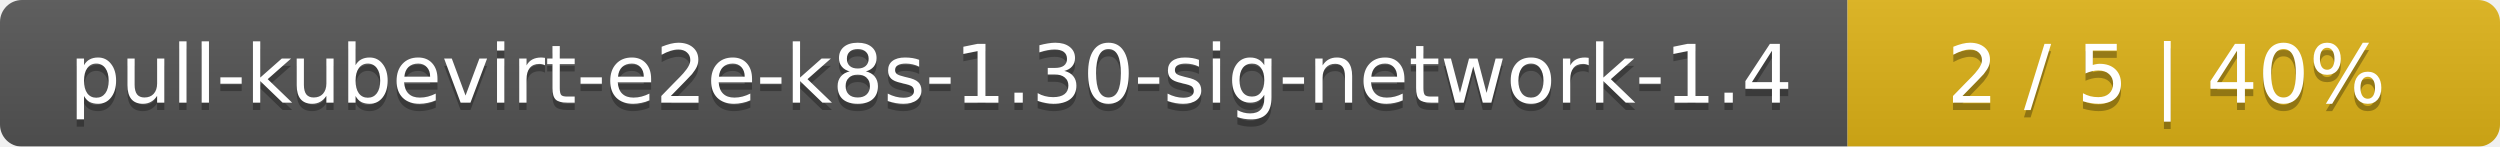
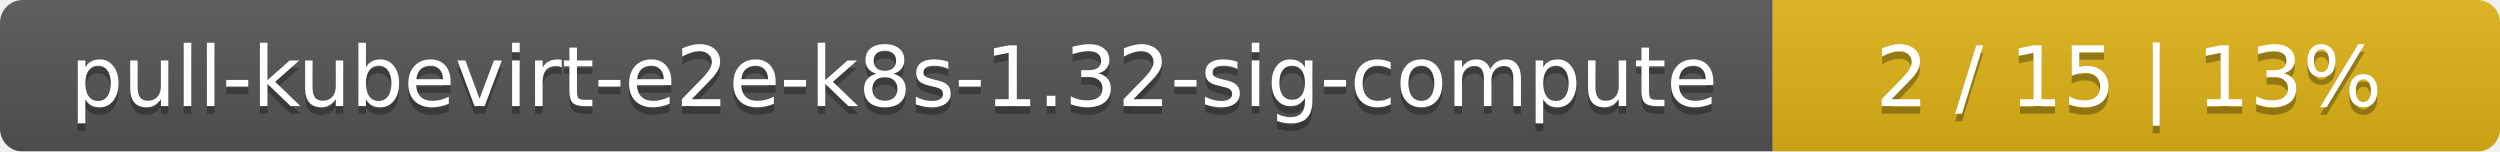
- <svg xmlns="http://www.w3.org/2000/svg" width="341" height="20">
+ <svg xmlns="http://www.w3.org/2000/svg" width="330" height="20">
  <linearGradient id="smooth" x2="0" y2="100%">
    <stop offset="0" stop-color="#bbb" stop-opacity=".1" />
    <stop offset="1" stop-opacity=".1" />
  </linearGradient>
  <mask id="round">
-     <rect width="341" height="20" rx="3" fill="#fff" />
+     <rect width="330" height="20" rx="3" fill="#fff" />
  </mask>
  <g mask="url(#round)">
-     <rect width="252" height="20" fill="#555" />
-     <rect x="252" width="89" height="20" fill="#dfb317" />
-     <rect width="341" height="20" fill="url(#smooth)" />
+     <rect width="234" height="20" fill="#555" />
+     <rect x="234" width="96" height="20" fill="#dfb317" />
+     <rect width="330" height="20" fill="url(#smooth)" />
  </g>
  <g fill="#fff" text-anchor="middle" font-family="DejaVu Sans,Verdana,Geneva,sans-serif" font-size="11">
-     <text x="127" y="15" fill="#010101" fill-opacity=".3">pull-kubevirt-e2e-k8s-1.30-sig-network-1.4</text>
-     <text x="127" y="14">pull-kubevirt-e2e-k8s-1.30-sig-network-1.4</text>
-     <text x="295.5" y="15" fill="#010101" fill-opacity=".3">2 / 5    |    40%</text>
-     <text x="295.5" y="14">2 / 5    |    40%</text>
+     <text x="118" y="15" fill="#010101" fill-opacity=".3">pull-kubevirt-e2e-k8s-1.32-sig-compute</text>
+     <text x="118" y="14">pull-kubevirt-e2e-k8s-1.32-sig-compute</text>
+     <text x="281" y="15" fill="#010101" fill-opacity=".3">2 / 15    |    13%</text>
+     <text x="281" y="14">2 / 15    |    13%</text>
  </g>
</svg>
